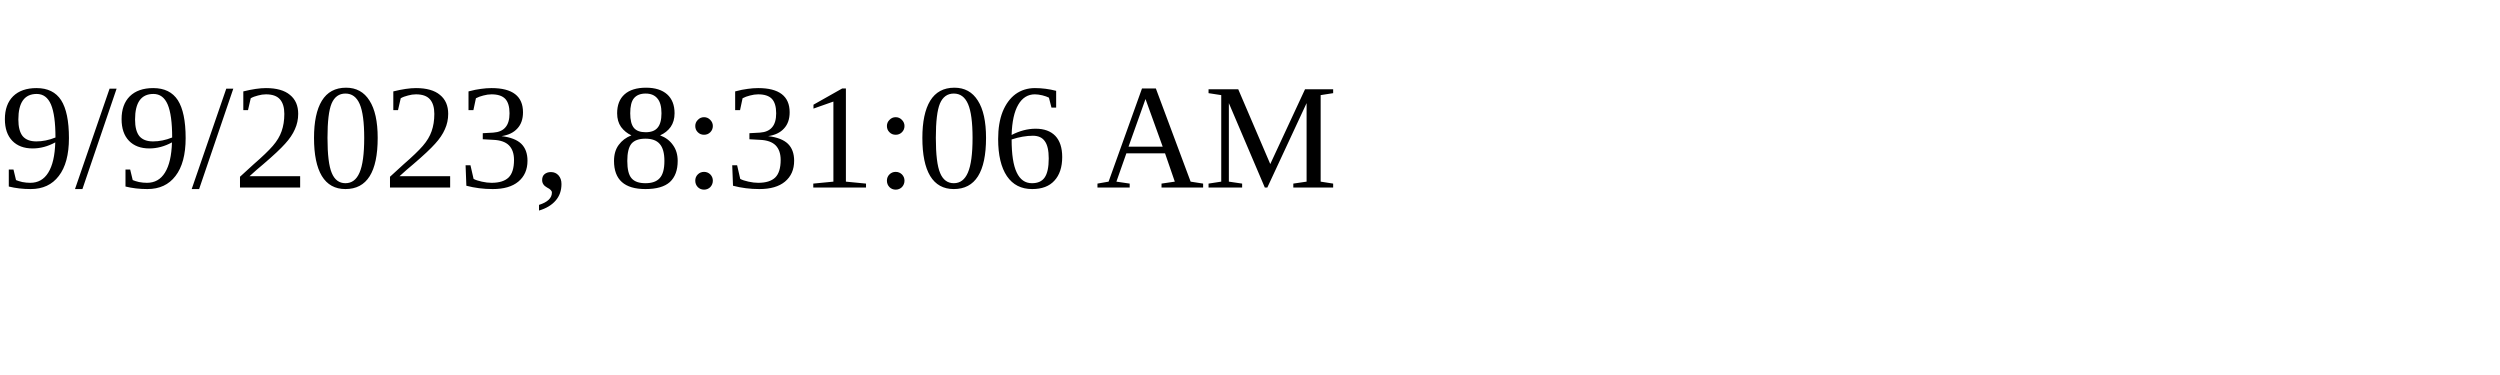
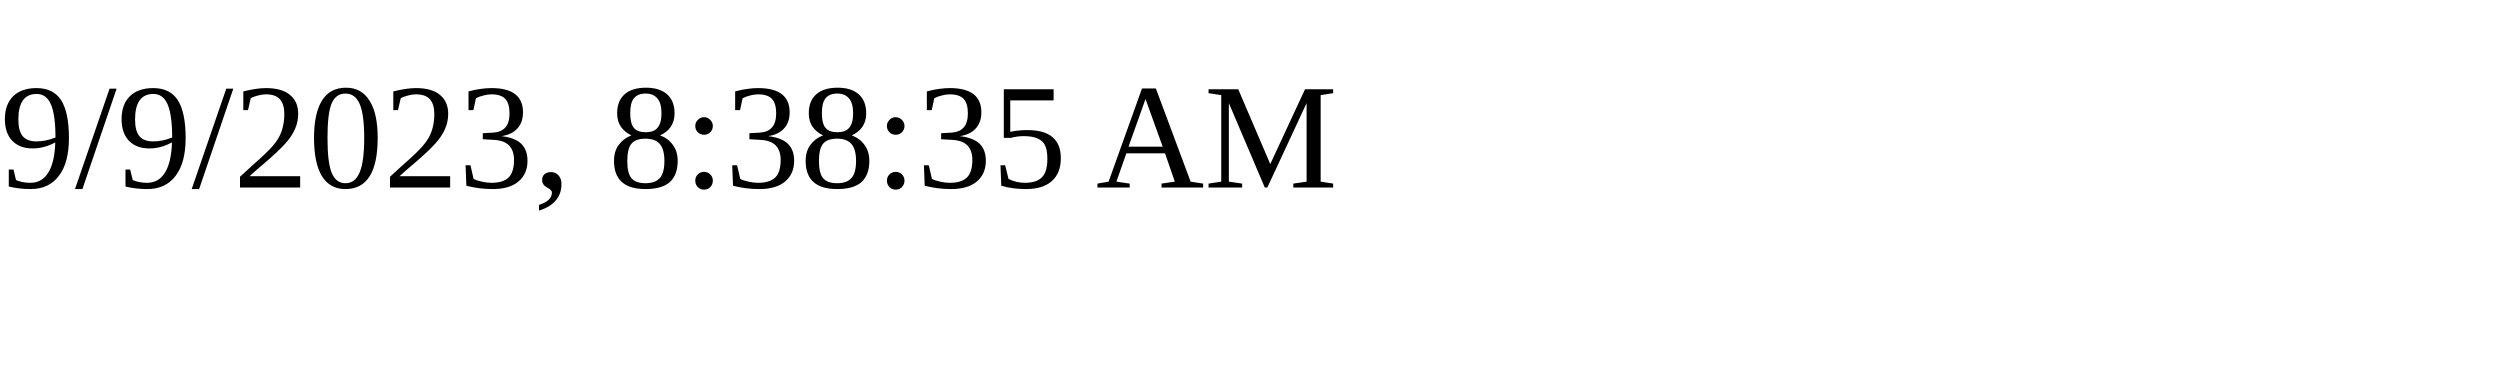
<svg xmlns="http://www.w3.org/2000/svg" height="30" width="200">
-   <text x="0" y="15">9/9/2023, 8:31:06 AM</text>
+   <text x="0" y="15">9/9/2023, 8:38:35 AM</text>
</svg>
